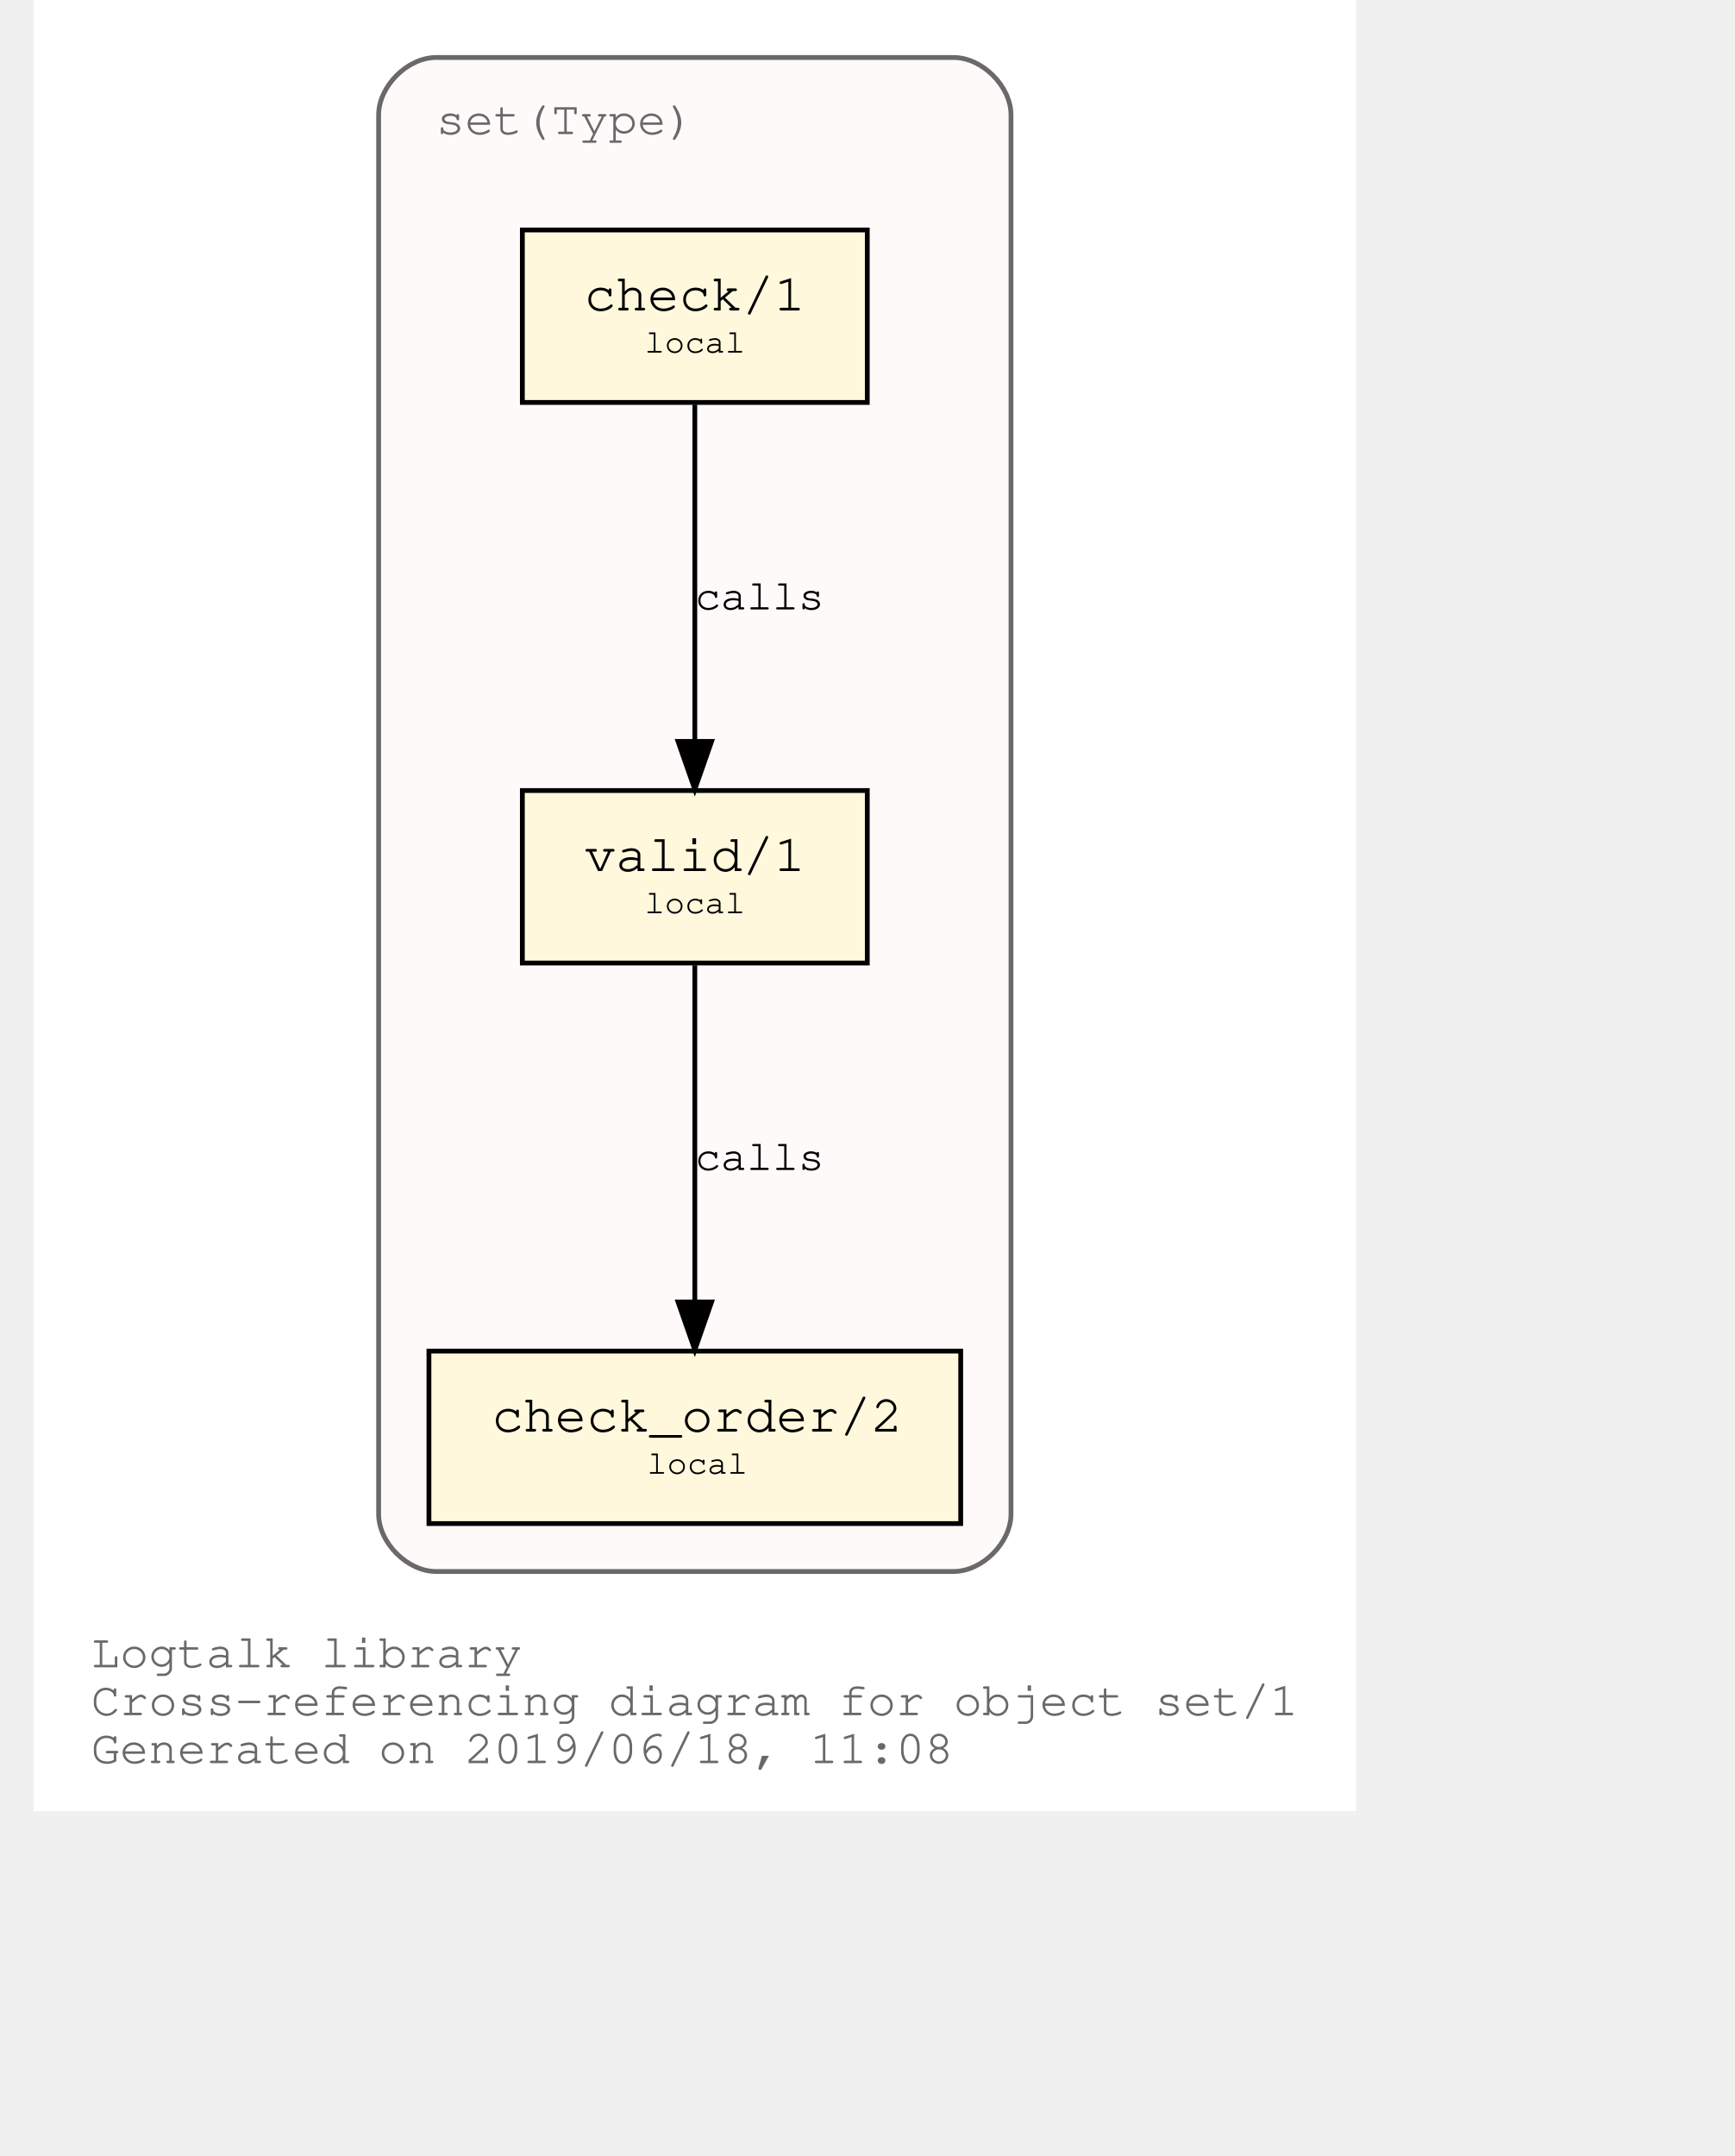
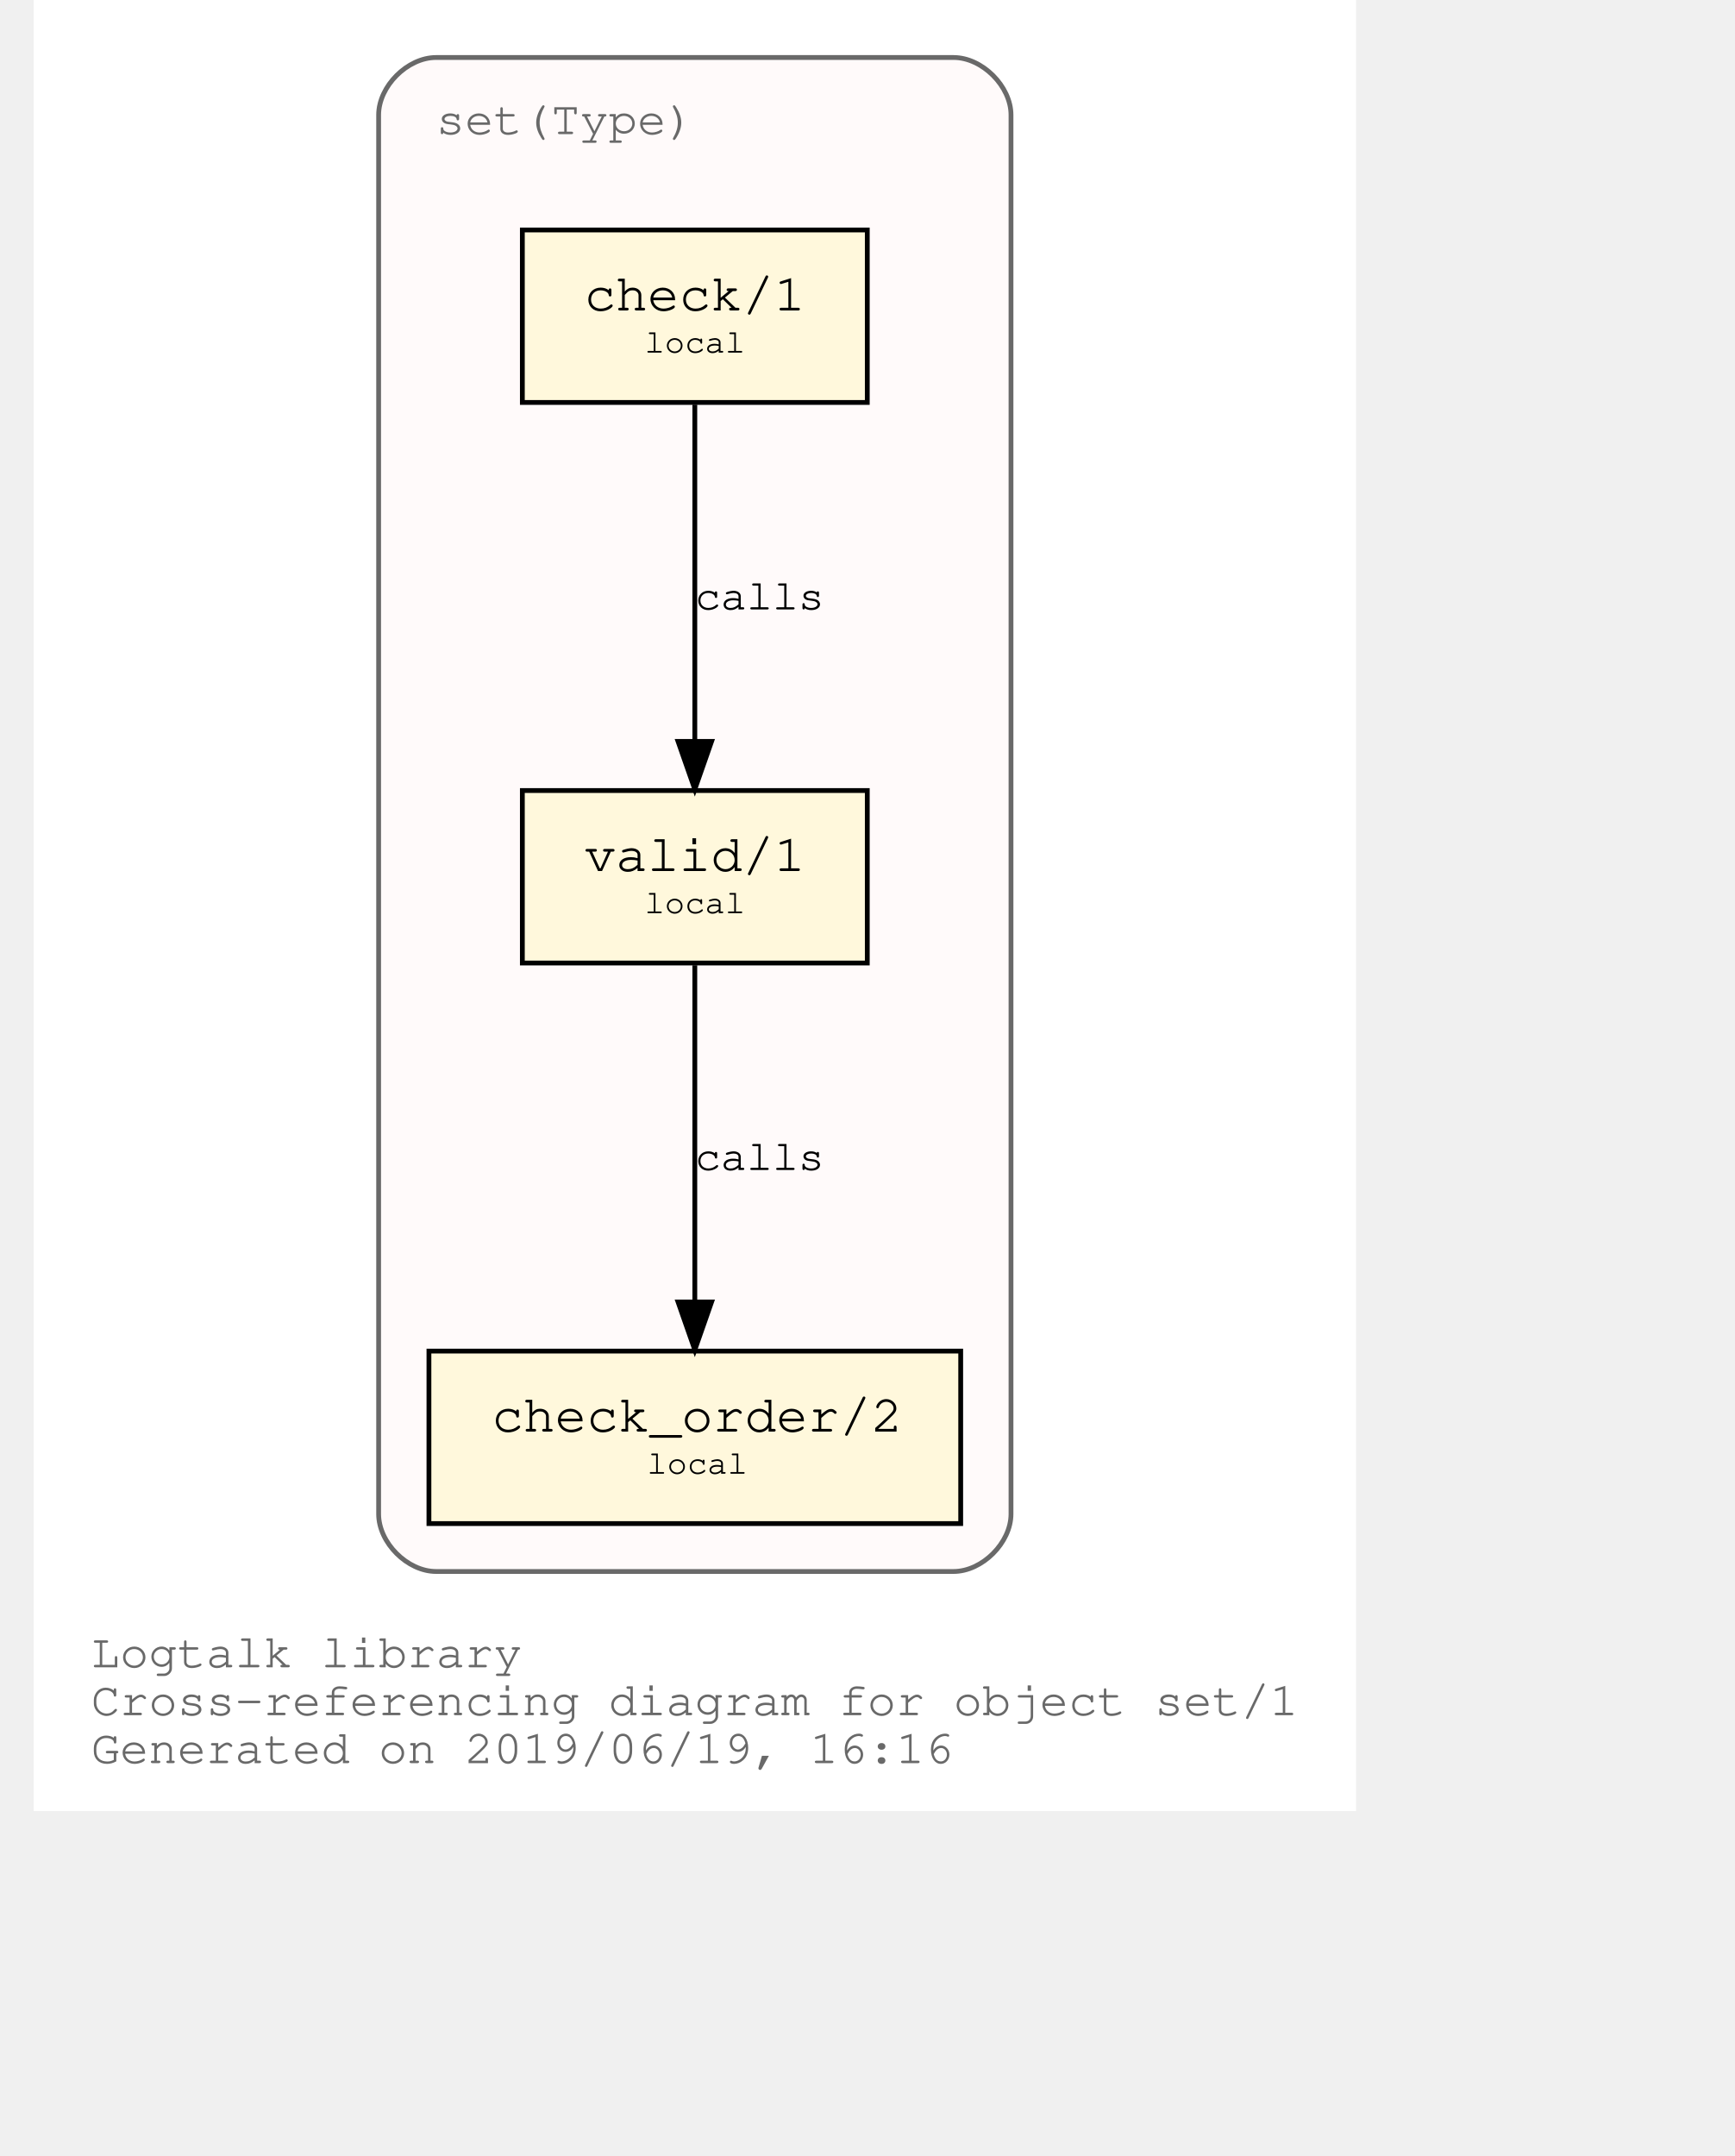
<svg xmlns="http://www.w3.org/2000/svg" xmlns:xlink="http://www.w3.org/1999/xlink" width="420pt" height="522pt" viewBox="72.00 72.00 348.04 450.00">
  <g id="graph0" class="graph" transform="scale(1 1) rotate(0) translate(76 446)">
    <polygon fill="white" stroke="transparent" points="-4,4 -4,-374 272.04,-374 272.04,4 -4,4" />
    <text text-anchor="start" x="8" y="-26" font-family="Courier,monospace" font-size="10.00" fill="dimgray">Logtalk library</text>
    <text text-anchor="start" x="8" y="-16" font-family="Courier,monospace" font-size="10.00" fill="dimgray">Cross-referencing diagram for object set/1</text>
-     <text text-anchor="start" x="8" y="-6" font-family="Courier,monospace" font-size="10.00" fill="dimgray">Generated on 2019/06/18, 11:08</text>
+     <text text-anchor="start" x="8" y="-6" font-family="Courier,monospace" font-size="10.00" fill="dimgray">Generated on 2019/06/19, 16:16</text>
    <g id="clust1" class="cluster">
      <g id="a_clust1">
        <a xlink:title="set(Type)">
          <path fill="snow" stroke="dimgray" d="M80.02,-46C80.02,-46 188.02,-46 188.02,-46 194.02,-46 200.02,-52 200.02,-58 200.02,-58 200.02,-350 200.02,-350 200.02,-356 194.02,-362 188.02,-362 188.02,-362 80.02,-362 80.02,-362 74.02,-362 68.02,-356 68.02,-350 68.02,-350 68.02,-58 68.02,-58 68.02,-52 74.02,-46 80.02,-46" />
          <g id="a_clust1_0">
-             <a xlink:href="https://github.com/LogtalkDotOrg/logtalk3/tree/a11504a2f16778b40221aef1b1fe4fe3d87eb36c/library/sets/set1.lgt" xlink:title="https://github.com/LogtalkDotOrg/logtalk3/tree/a11504a2f16778b40221aef1b1fe4fe3d87eb36c/library/sets/set1.lgt">
+             <a xlink:href="https://github.com/LogtalkDotOrg/logtalk3/tree/0ee50a687aac189f6738288f77e1693636a5eb32/library/sets/set1.lgt" xlink:title="https://github.com/LogtalkDotOrg/logtalk3/tree/0ee50a687aac189f6738288f77e1693636a5eb32/library/sets/set1.lgt">
              <text text-anchor="start" x="80.02" y="-346" font-family="Courier,monospace" font-size="10.00" fill="dimgray">set(Type)</text>
            </a>
          </g>
        </a>
      </g>
    </g>
    <g id="node1" class="node">
      <g id="a_node1">
-         <a xlink:href="https://github.com/LogtalkDotOrg/logtalk3/tree/a11504a2f16778b40221aef1b1fe4fe3d87eb36c/library/sets/set1.lgt#L32" xlink:title="https://github.com/LogtalkDotOrg/logtalk3/tree/a11504a2f16778b40221aef1b1fe4fe3d87eb36c/library/sets/set1.lgt#L32">
+         <a xlink:href="https://github.com/LogtalkDotOrg/logtalk3/tree/0ee50a687aac189f6738288f77e1693636a5eb32/library/sets/set1.lgt#L32" xlink:title="https://github.com/LogtalkDotOrg/logtalk3/tree/0ee50a687aac189f6738288f77e1693636a5eb32/library/sets/set1.lgt#L32">
          <polygon fill="cornsilk" stroke="black" points="170.02,-209 98.02,-209 98.02,-173 170.02,-173 170.02,-209" />
          <text text-anchor="start" x="105.82" y="-192.8" font-family="Courier,monospace" font-size="9.00"> </text>
          <text text-anchor="start" x="110.92" y="-192.2" font-family="Courier,monospace" font-size="11.00">valid/1</text>
          <text text-anchor="start" x="156.82" y="-192.8" font-family="Courier,monospace" font-size="9.00"> </text>
          <text text-anchor="start" x="105.82" y="-182.8" font-family="Courier,monospace" font-size="9.00"> </text>
          <text text-anchor="start" x="123.52" y="-183.4" font-family="Courier,monospace" font-size="7.00">local</text>
          <text text-anchor="start" x="156.82" y="-182.8" font-family="Courier,monospace" font-size="9.00"> </text>
        </a>
      </g>
    </g>
    <g id="node2" class="node">
      <g id="a_node2">
-         <a xlink:href="https://github.com/LogtalkDotOrg/logtalk3/tree/a11504a2f16778b40221aef1b1fe4fe3d87eb36c/library/sets/set1.lgt#L41" xlink:title="https://github.com/LogtalkDotOrg/logtalk3/tree/a11504a2f16778b40221aef1b1fe4fe3d87eb36c/library/sets/set1.lgt#L41">
+         <a xlink:href="https://github.com/LogtalkDotOrg/logtalk3/tree/0ee50a687aac189f6738288f77e1693636a5eb32/library/sets/set1.lgt#L41" xlink:title="https://github.com/LogtalkDotOrg/logtalk3/tree/0ee50a687aac189f6738288f77e1693636a5eb32/library/sets/set1.lgt#L41">
          <polygon fill="cornsilk" stroke="black" points="189.52,-92 78.52,-92 78.52,-56 189.52,-56 189.52,-92" />
          <text text-anchor="start" x="86.82" y="-75.8" font-family="Courier,monospace" font-size="9.00"> </text>
          <text text-anchor="start" x="91.61" y="-75.2" font-family="Courier,monospace" font-size="11.00">check_order/2</text>
          <text text-anchor="start" x="176.82" y="-75.8" font-family="Courier,monospace" font-size="9.00"> </text>
          <text text-anchor="start" x="86.82" y="-65.8" font-family="Courier,monospace" font-size="9.00"> </text>
          <text text-anchor="start" x="124.02" y="-66.4" font-family="Courier,monospace" font-size="7.00">local</text>
          <text text-anchor="start" x="176.82" y="-65.8" font-family="Courier,monospace" font-size="9.00"> </text>
        </a>
      </g>
    </g>
    <g id="edge1" class="edge">
      <g id="a_edge1">
-         <a xlink:href="https://github.com/LogtalkDotOrg/logtalk3/tree/a11504a2f16778b40221aef1b1fe4fe3d87eb36c/library/sets/set1.lgt#L38" xlink:title="calls">
+         <a xlink:href="https://github.com/LogtalkDotOrg/logtalk3/tree/0ee50a687aac189f6738288f77e1693636a5eb32/library/sets/set1.lgt#L38" xlink:title="calls">
          <path fill="none" stroke="black" d="M134.02,-172.53C134.02,-153.94 134.02,-124.24 134.02,-102.5" />
          <polygon fill="black" stroke="black" points="137.52,-102.25 134.02,-92.25 130.52,-102.25 137.52,-102.25" />
        </a>
      </g>
      <g id="a_edge1-label">
-         <a xlink:href="https://github.com/LogtalkDotOrg/logtalk3/tree/a11504a2f16778b40221aef1b1fe4fe3d87eb36c/library/sets/set1.lgt#L38" xlink:title="https://github.com/LogtalkDotOrg/logtalk3/tree/a11504a2f16778b40221aef1b1fe4fe3d87eb36c/library/sets/set1.lgt#L38">
+         <a xlink:href="https://github.com/LogtalkDotOrg/logtalk3/tree/0ee50a687aac189f6738288f77e1693636a5eb32/library/sets/set1.lgt#L38" xlink:title="https://github.com/LogtalkDotOrg/logtalk3/tree/0ee50a687aac189f6738288f77e1693636a5eb32/library/sets/set1.lgt#L38">
          <text text-anchor="start" x="134.02" y="-129.8" font-family="Courier,monospace" font-size="9.00">calls</text>
        </a>
      </g>
    </g>
    <g id="node3" class="node">
      <g id="a_node3">
-         <a xlink:href="https://github.com/LogtalkDotOrg/logtalk3/tree/a11504a2f16778b40221aef1b1fe4fe3d87eb36c/library/sets/set1.lgt#L54" xlink:title="https://github.com/LogtalkDotOrg/logtalk3/tree/a11504a2f16778b40221aef1b1fe4fe3d87eb36c/library/sets/set1.lgt#L54">
+         <a xlink:href="https://github.com/LogtalkDotOrg/logtalk3/tree/0ee50a687aac189f6738288f77e1693636a5eb32/library/sets/set1.lgt#L54" xlink:title="https://github.com/LogtalkDotOrg/logtalk3/tree/0ee50a687aac189f6738288f77e1693636a5eb32/library/sets/set1.lgt#L54">
          <polygon fill="cornsilk" stroke="black" points="170.02,-326 98.02,-326 98.02,-290 170.02,-290 170.02,-326" />
          <text text-anchor="start" x="105.82" y="-309.8" font-family="Courier,monospace" font-size="9.00"> </text>
          <text text-anchor="start" x="110.92" y="-309.2" font-family="Courier,monospace" font-size="11.00">check/1</text>
          <text text-anchor="start" x="156.82" y="-309.8" font-family="Courier,monospace" font-size="9.00"> </text>
          <text text-anchor="start" x="105.82" y="-299.8" font-family="Courier,monospace" font-size="9.00"> </text>
          <text text-anchor="start" x="123.52" y="-300.4" font-family="Courier,monospace" font-size="7.00">local</text>
          <text text-anchor="start" x="156.82" y="-299.8" font-family="Courier,monospace" font-size="9.00"> </text>
        </a>
      </g>
    </g>
    <g id="edge2" class="edge">
      <g id="a_edge2">
-         <a xlink:href="https://github.com/LogtalkDotOrg/logtalk3/tree/a11504a2f16778b40221aef1b1fe4fe3d87eb36c/library/sets/set1.lgt#L54" xlink:title="calls">
+         <a xlink:href="https://github.com/LogtalkDotOrg/logtalk3/tree/0ee50a687aac189f6738288f77e1693636a5eb32/library/sets/set1.lgt#L54" xlink:title="calls">
          <path fill="none" stroke="black" d="M134.02,-289.53C134.02,-270.94 134.02,-241.24 134.02,-219.5" />
          <polygon fill="black" stroke="black" points="137.52,-219.25 134.02,-209.25 130.52,-219.25 137.52,-219.25" />
        </a>
      </g>
      <g id="a_edge2-label">
-         <a xlink:href="https://github.com/LogtalkDotOrg/logtalk3/tree/a11504a2f16778b40221aef1b1fe4fe3d87eb36c/library/sets/set1.lgt#L54" xlink:title="https://github.com/LogtalkDotOrg/logtalk3/tree/a11504a2f16778b40221aef1b1fe4fe3d87eb36c/library/sets/set1.lgt#L54">
+         <a xlink:href="https://github.com/LogtalkDotOrg/logtalk3/tree/0ee50a687aac189f6738288f77e1693636a5eb32/library/sets/set1.lgt#L54" xlink:title="https://github.com/LogtalkDotOrg/logtalk3/tree/0ee50a687aac189f6738288f77e1693636a5eb32/library/sets/set1.lgt#L54">
          <text text-anchor="start" x="134.02" y="-246.8" font-family="Courier,monospace" font-size="9.00">calls</text>
        </a>
      </g>
    </g>
  </g>
</svg>
